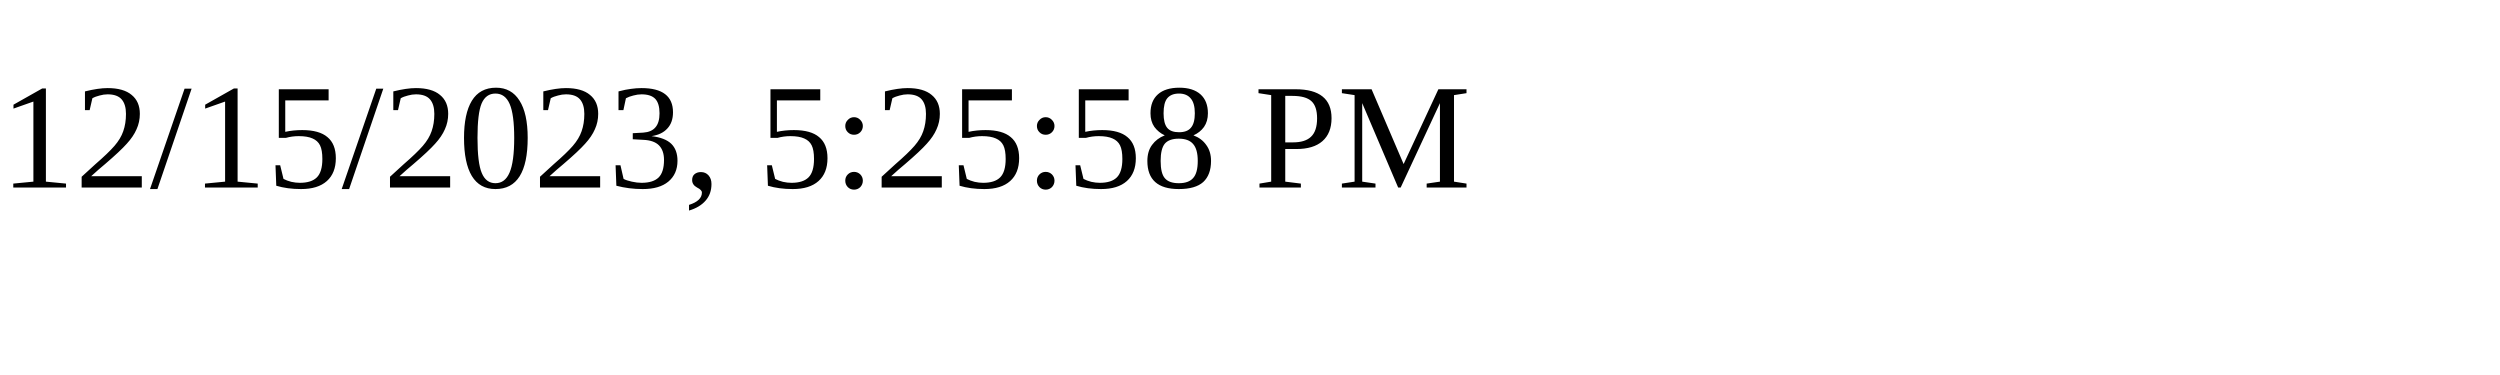
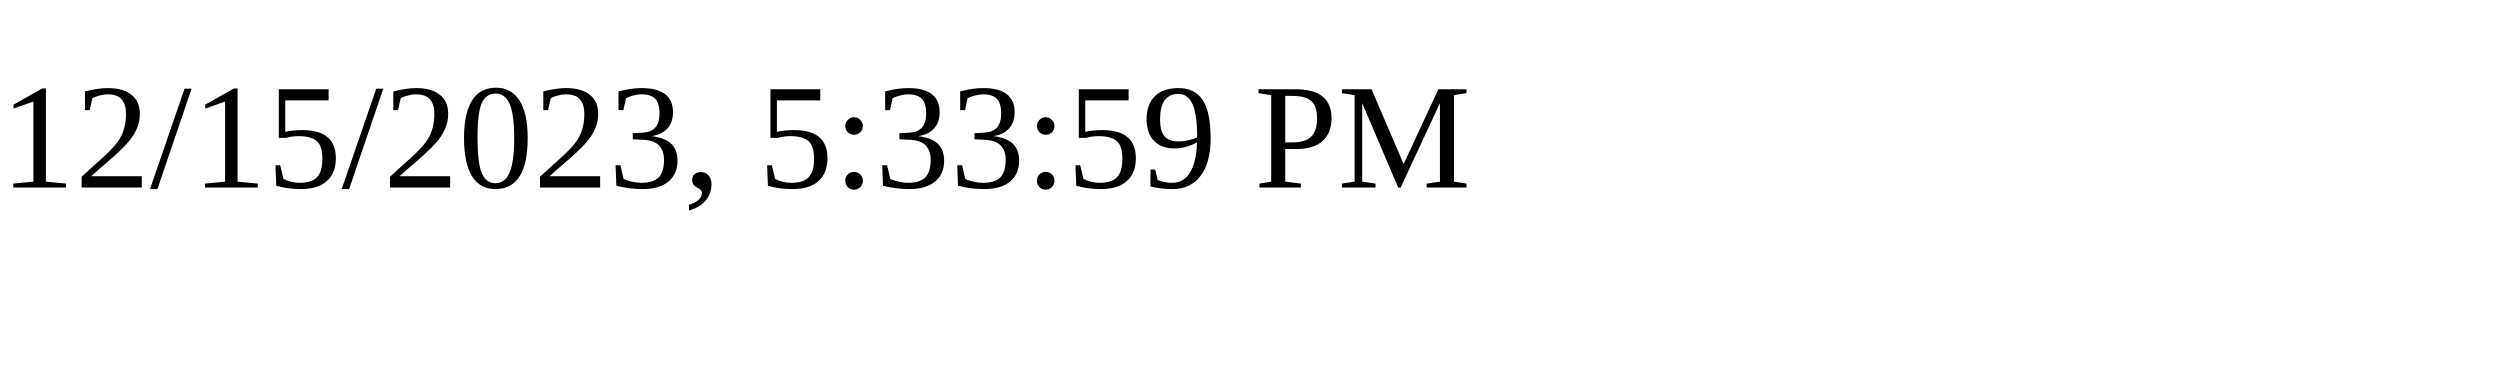
<svg xmlns="http://www.w3.org/2000/svg" height="30" width="200">
-   <text x="0" y="15">12/15/2023, 5:25:58 PM</text>
+   <text x="0" y="15">12/15/2023, 5:33:59 PM</text>
</svg>
